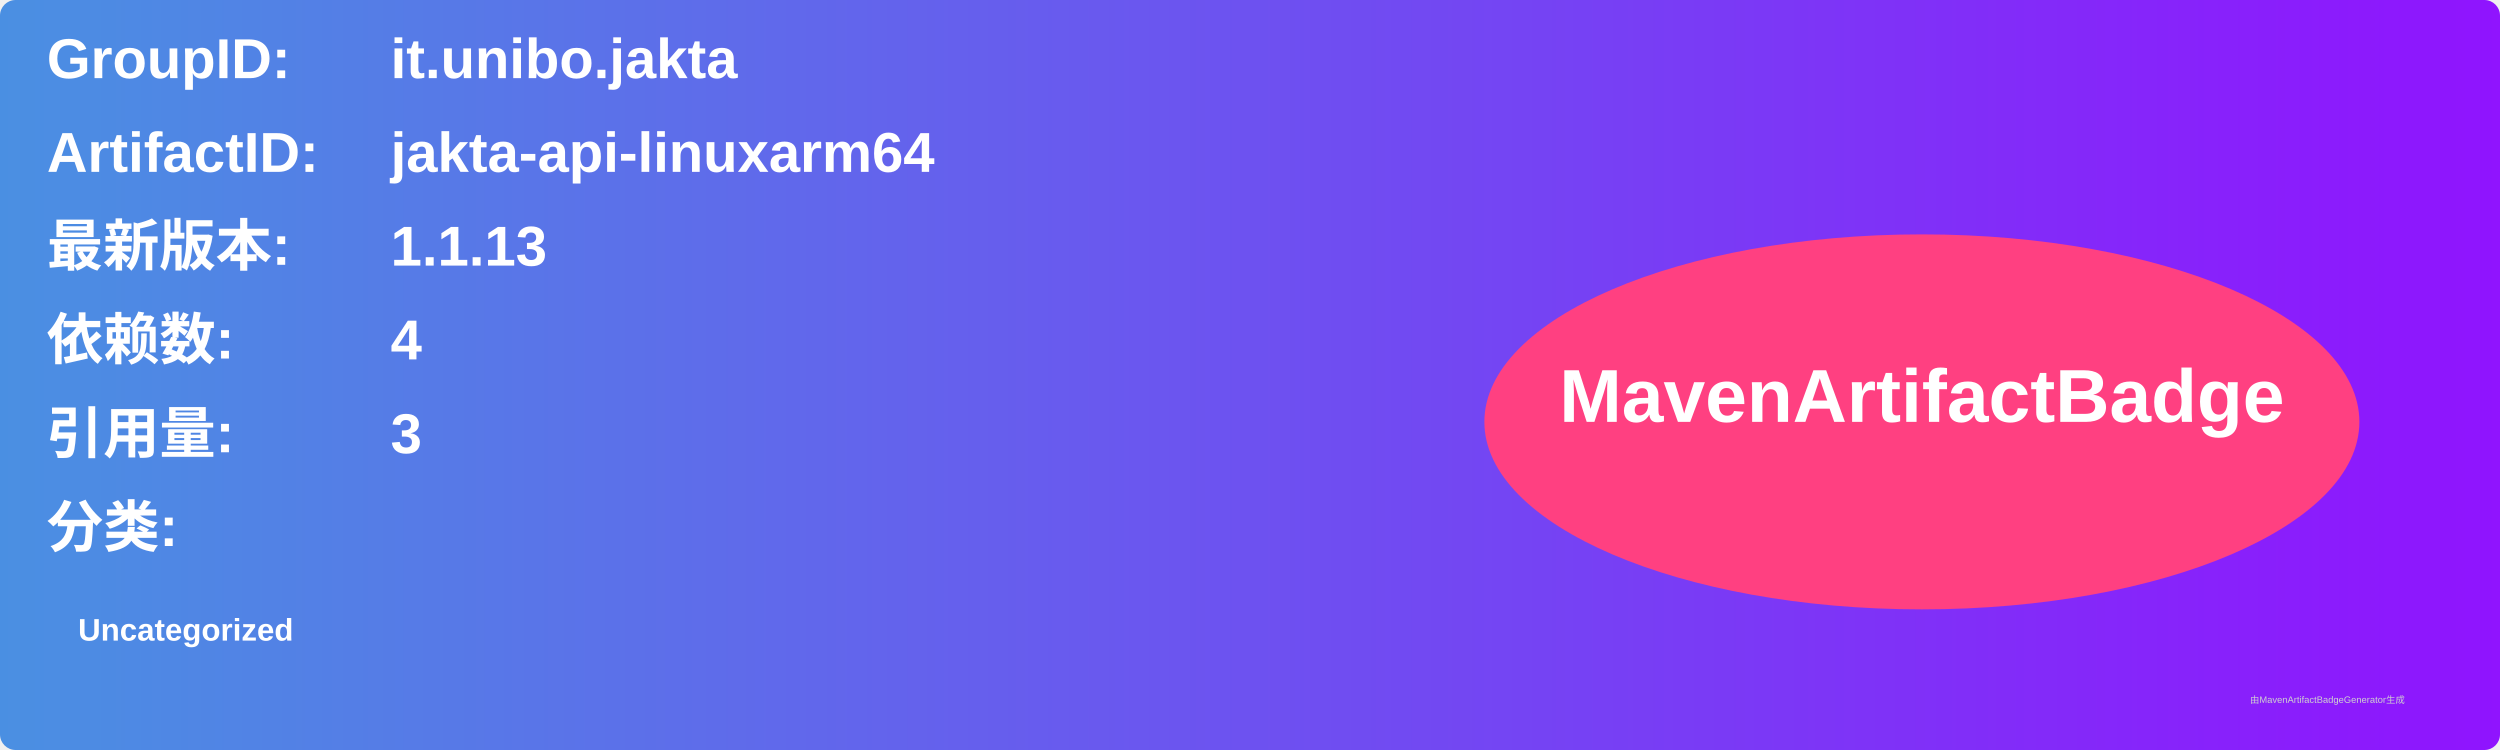
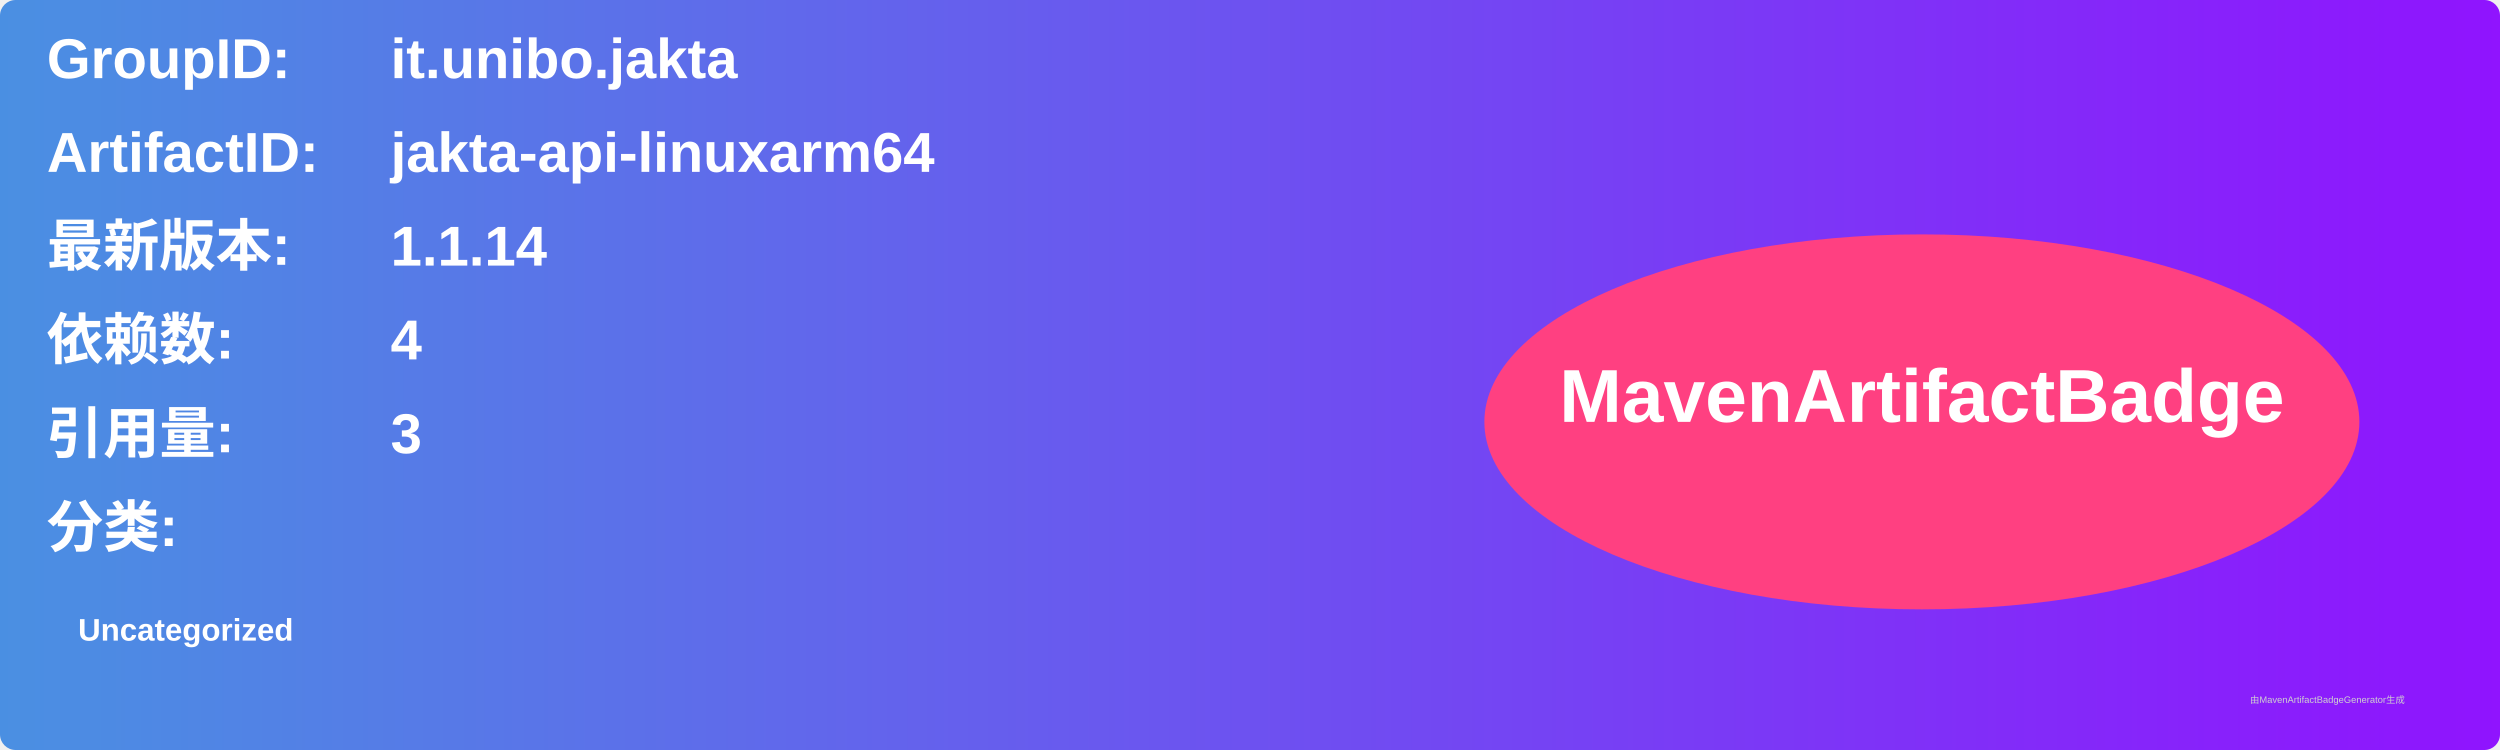
<svg xmlns="http://www.w3.org/2000/svg" width="800" height="240" viewBox="0 0 800 240">
  <linearGradient id="grad" x1="0%" y1="0%" x2="100%" y2="0%">
    <stop offset="0%" stop-color="#4a90e2" />
    <stop offset="100%" stop-color="#9013fe" />
  </linearGradient>
  <rect width="100%" height="100%" rx="5" ry="5" fill="url(#grad)" />
  <g transform="translate(15, 15)">
    <text x="0" y="10" font-family="Arial" font-size="18" fill="white" font-weight="bold" width="260">GroupID:</text>
    <text x="110" y="10" font-family="Arial" font-size="18" fill="white" font-weight="bold" width="460">it.unibo.jakta</text>
    <text x="0" y="40" font-family="Arial" font-size="18" fill="white" font-weight="bold" width="260">ArtifactID:</text>
    <text x="110" y="40" font-family="Arial" font-size="18" fill="white" font-weight="bold" width="460">jakta-api-linuxarm64</text>
    <text x="0" y="70" font-family="Arial" font-size="18" fill="white" font-weight="bold">最新版本:</text>
    <text x="110" y="70" font-family="Arial" font-size="18" fill="white" font-weight="bold">
-       <tspan font-weight="bold">1.1.13</tspan>
+       <tspan font-weight="bold">1.1.14</tspan>
    </text>
    <text x="0" y="100" font-family="Arial" font-size="18" fill="white" font-weight="bold">依赖数: </text>
    <text x="110" y="100" font-family="Arial" font-size="18" fill="white">
      <tspan font-weight="bold">4</tspan>
    </text>
    <text x="0" y="130" font-family="Arial" font-size="18" fill="white" font-weight="bold">引用量: </text>
    <text x="110" y="130" font-family="Arial" font-size="18" fill="white">
      <tspan font-weight="bold">3</tspan>
    </text>
    <text x="0" y="160" font-family="Arial" font-size="18" fill="white" font-weight="bold">分类:</text>
    <text x="10" y="190" font-family="Arial" font-size="10" fill="white">
      <tspan font-weight="bold">Uncategorized</tspan>
    </text>
    <ellipse cx="600" cy="120" rx="140" ry="60" fill="#ff4081" />
    <text x="600" y="120" text-anchor="middle" font-family="Arial" font-size="24" fill="white" font-weight="bold">MavenArtifactBadge</text>
  </g>
  <text x="720" y="225" font-family="Arial" font-size="3" fill="#d0d0d0">由MavenArtifactBadgeGenerator生成</text>
</svg>
